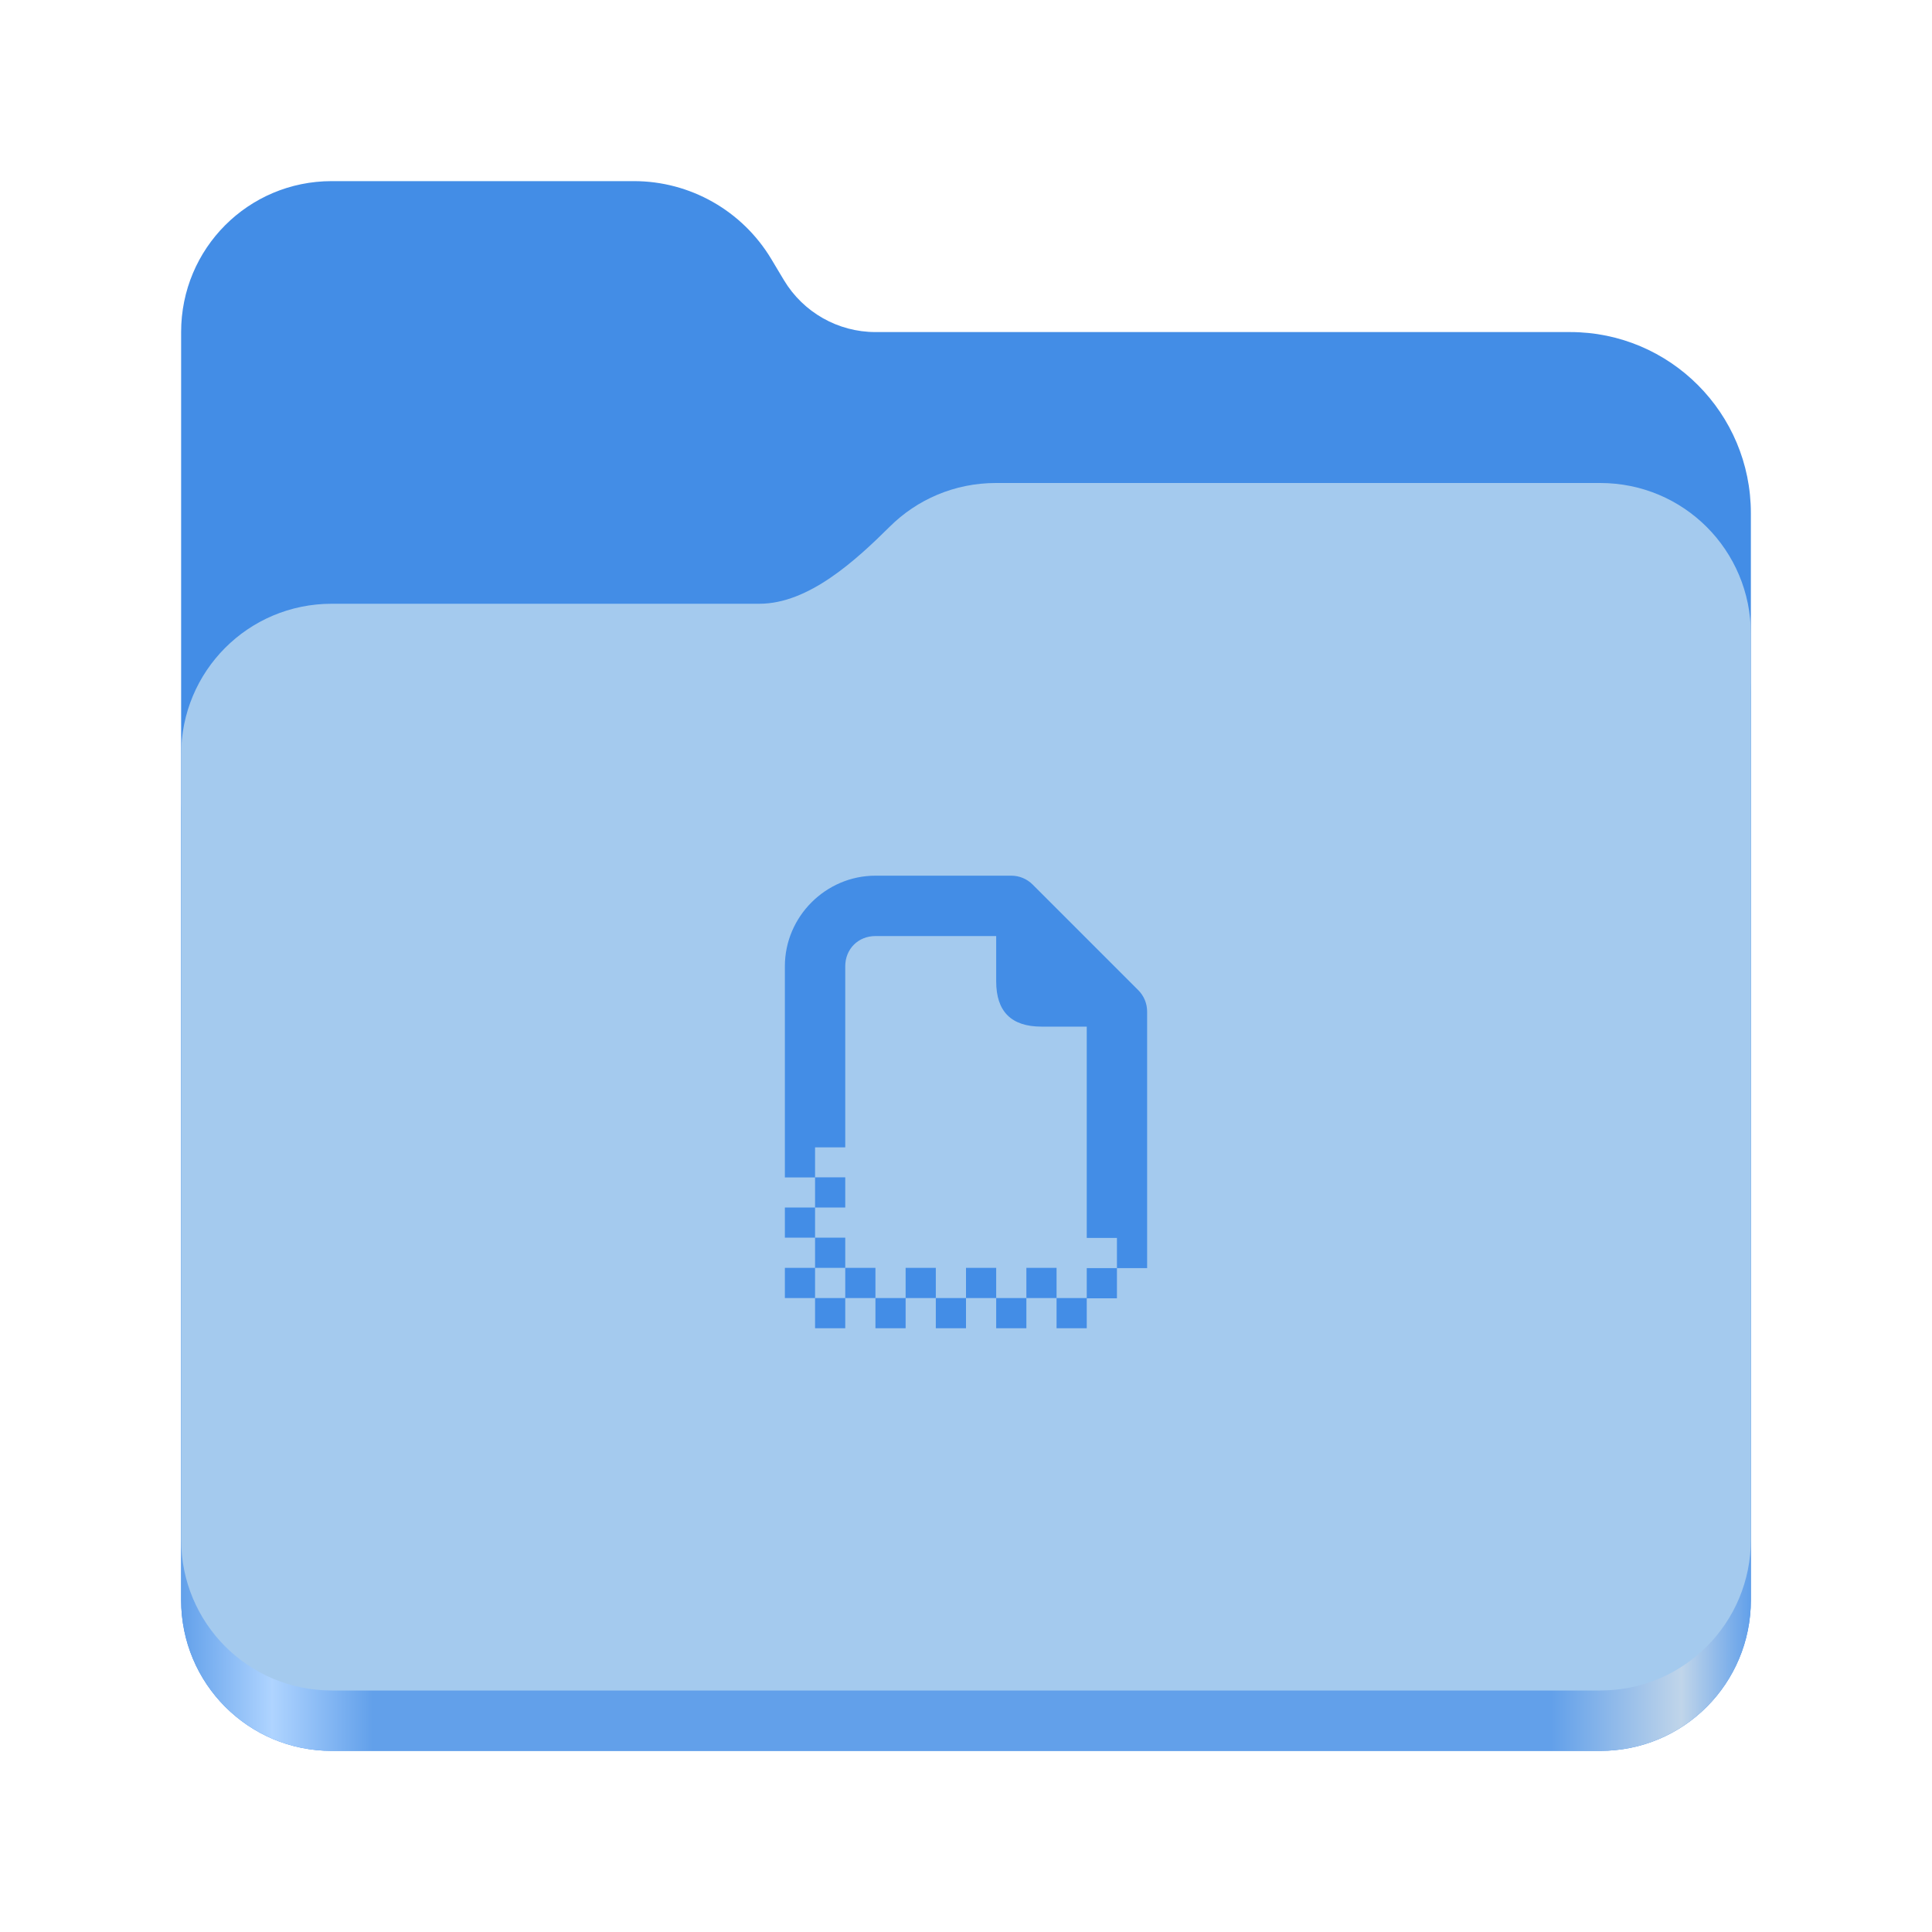
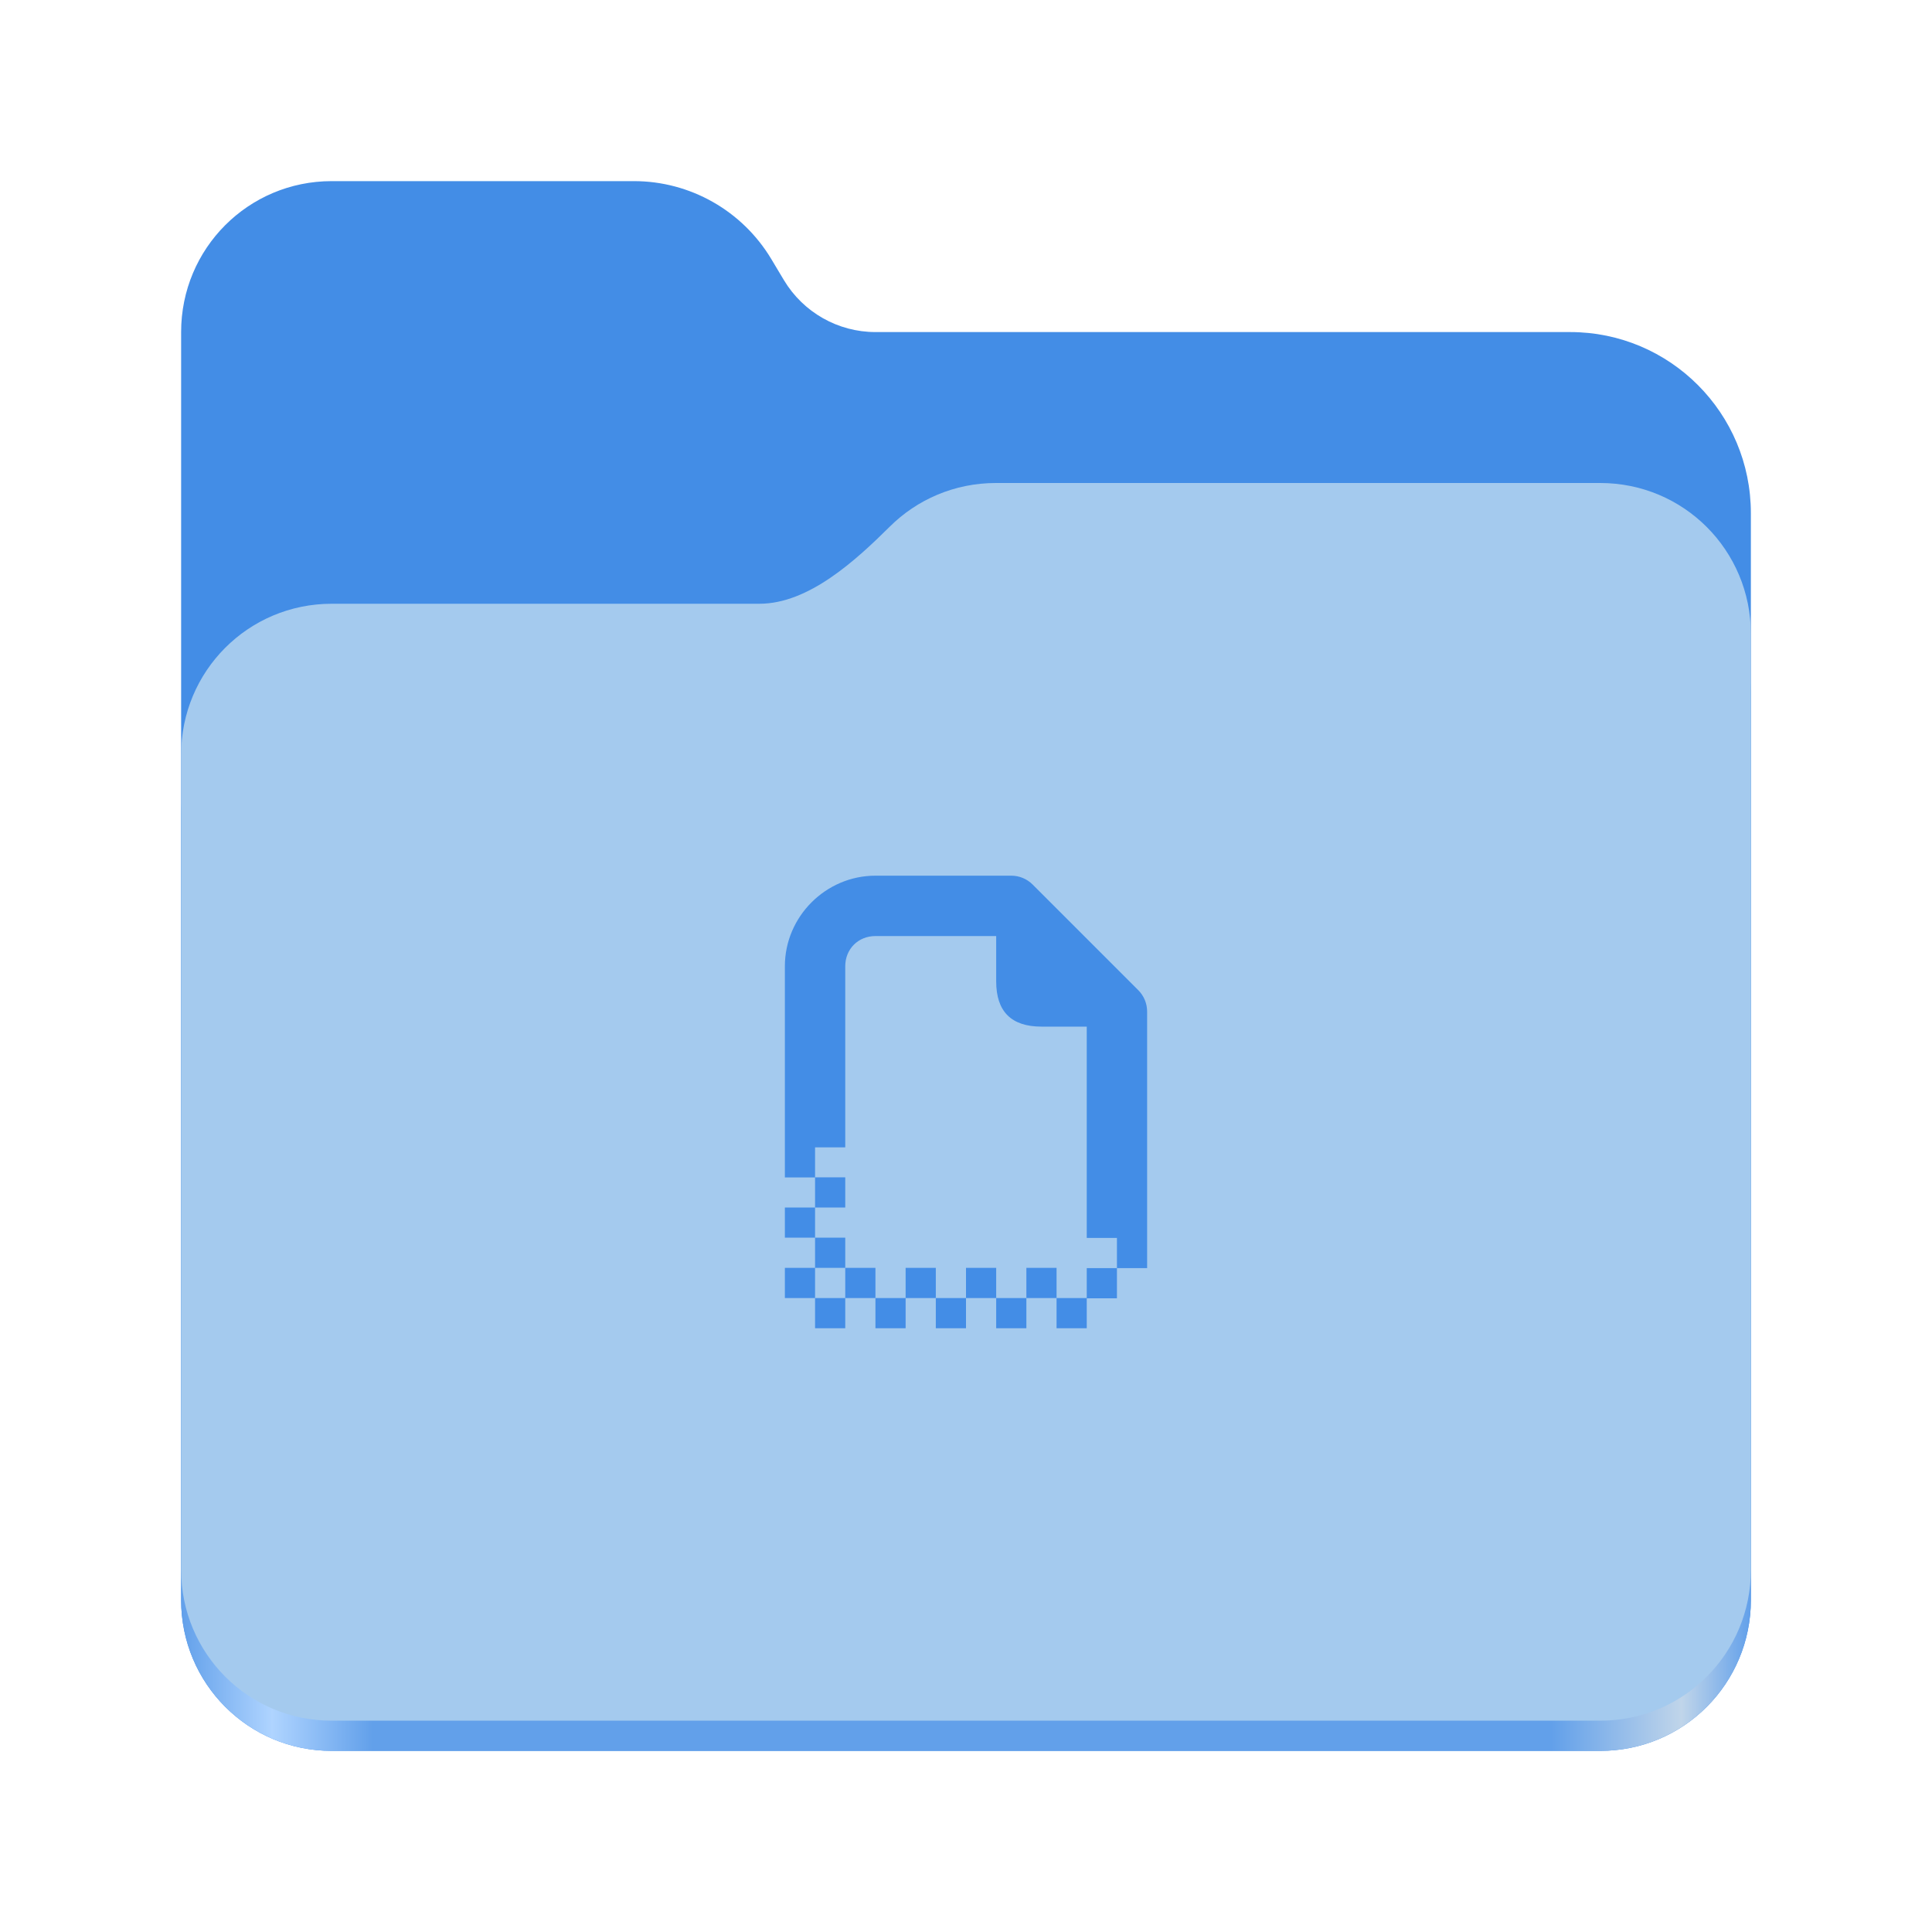
<svg xmlns="http://www.w3.org/2000/svg" height="128px" viewBox="0 0 128 128" width="128px">
  <linearGradient id="a" gradientTransform="matrix(0.45451 0 0 0.455522 -1210.292 616.1726)" gradientUnits="userSpaceOnUse" x1="2689.252" x2="2918.07" y1="-1106.803" y2="-1106.803">
    <stop offset="0" stop-color="#62a0ea" />
    <stop offset="0.058" stop-color="#afd4ff" />
    <stop offset="0.122" stop-color="#62a0ea" />
    <stop offset="0.873" stop-color="#62a0ea" />
    <stop offset="0.956" stop-color="#c0d5ea" />
    <stop offset="1" stop-color="#62a0ea" />
  </linearGradient>
  <path d="m 21.977 12 c -5.527 0 -9.977 4.461 -9.977 10 v 84 c 0 5.539 4.449 10 9.977 10 h 84.043 c 5.531 0 9.98 -4.461 9.98 -10 v -72 c 0 -6.629 -5.359 -12 -11.973 -12 h -46.027 c -2.48 0 -4.781 -1.305 -6.062 -3.438 l -0.844 -1.41 c -1.922 -3.195 -5.371 -5.152 -9.094 -5.152 z m 0 0" fill="#438de6" />
  <path d="m 65.977 36 c -2.746 0 -5.227 1.102 -7.027 2.891 c -2.273 2.254 -5.383 5.109 -8.633 5.109 h -28.34 c -5.527 0 -9.977 4.461 -9.977 10 v 52 c 0 5.539 4.449 10 9.977 10 h 84.043 c 5.531 0 9.98 -4.461 9.98 -10 v -60 c 0 -5.539 -4.449 -10 -9.98 -10 z m 0 0" fill="url(#a)" />
-   <path d="m 65.977 32 c -2.746 0 -5.227 1.102 -7.027 2.891 c -2.273 2.254 -5.383 5.109 -8.633 5.109 h -28.34 c -5.527 0 -9.977 4.461 -9.977 10 v 52 c 0 5.539 4.449 10 9.977 10 h 84.043 c 5.531 0 9.98 -4.461 9.98 -10 v -60 c 0 -5.539 -4.449 -10 -9.98 -10 z m 0 0" fill="#a4caee" />
+   <path d="m 65.977 32 c -2.746 0 -5.227 1.102 -7.027 2.891 c -2.273 2.254 -5.383 5.109 -8.633 5.109 h -28.34 c -5.527 0 -9.977 4.461 -9.977 10 v 54 c 0 5.539 4.449 10 9.977 10 h 84.043 c 5.531 0 9.98 -4.461 9.98 -10 v -62 c 0 -5.539 -4.449 -10 -9.98 -10 z m 0 0" fill="#a4caee" />
  <path d="m 58 58.016 c -3.289 0 -6 2.711 -6 6 v 13.992 h 2 v -1.992 h 2 v -12 c 0 -1.141 0.859 -2 2 -2 h 8 v 3 c 0 2 1 3 3 3 h 3 v 14 h 2 v 2 h 2 v -17 c 0 -0.531 -0.211 -1.039 -0.586 -1.414 l -7 -7 c -0.375 -0.375 -0.883 -0.586 -1.414 -0.586 z m 16 26 h -2 v 1.984 h -2 v 2 h 2 v -1.984 h 2 z m -4 1.984 v -2 h -2 v 2 z m -2 0 h -2 v 2 h 2 z m -2 0 v -2 h -2 v 2 z m -2 0 h -2 v 2 h 2 z m -2 0 v -2 h -2 v 2 z m -2 0 h -2 v 2 h 2 z m -2 0 v -2 h -2 v 2 z m -2 0 h -2 v 2 h 2 z m -2 0 v -2 h -2 v 2 z m 0 -2 h 2 v -2 h -2 z m 0 -2 v -2 h -2 v 2 z m 0 -2 h 2 v -2 h -2 z m 0 0" fill="#438de6" />
</svg>
